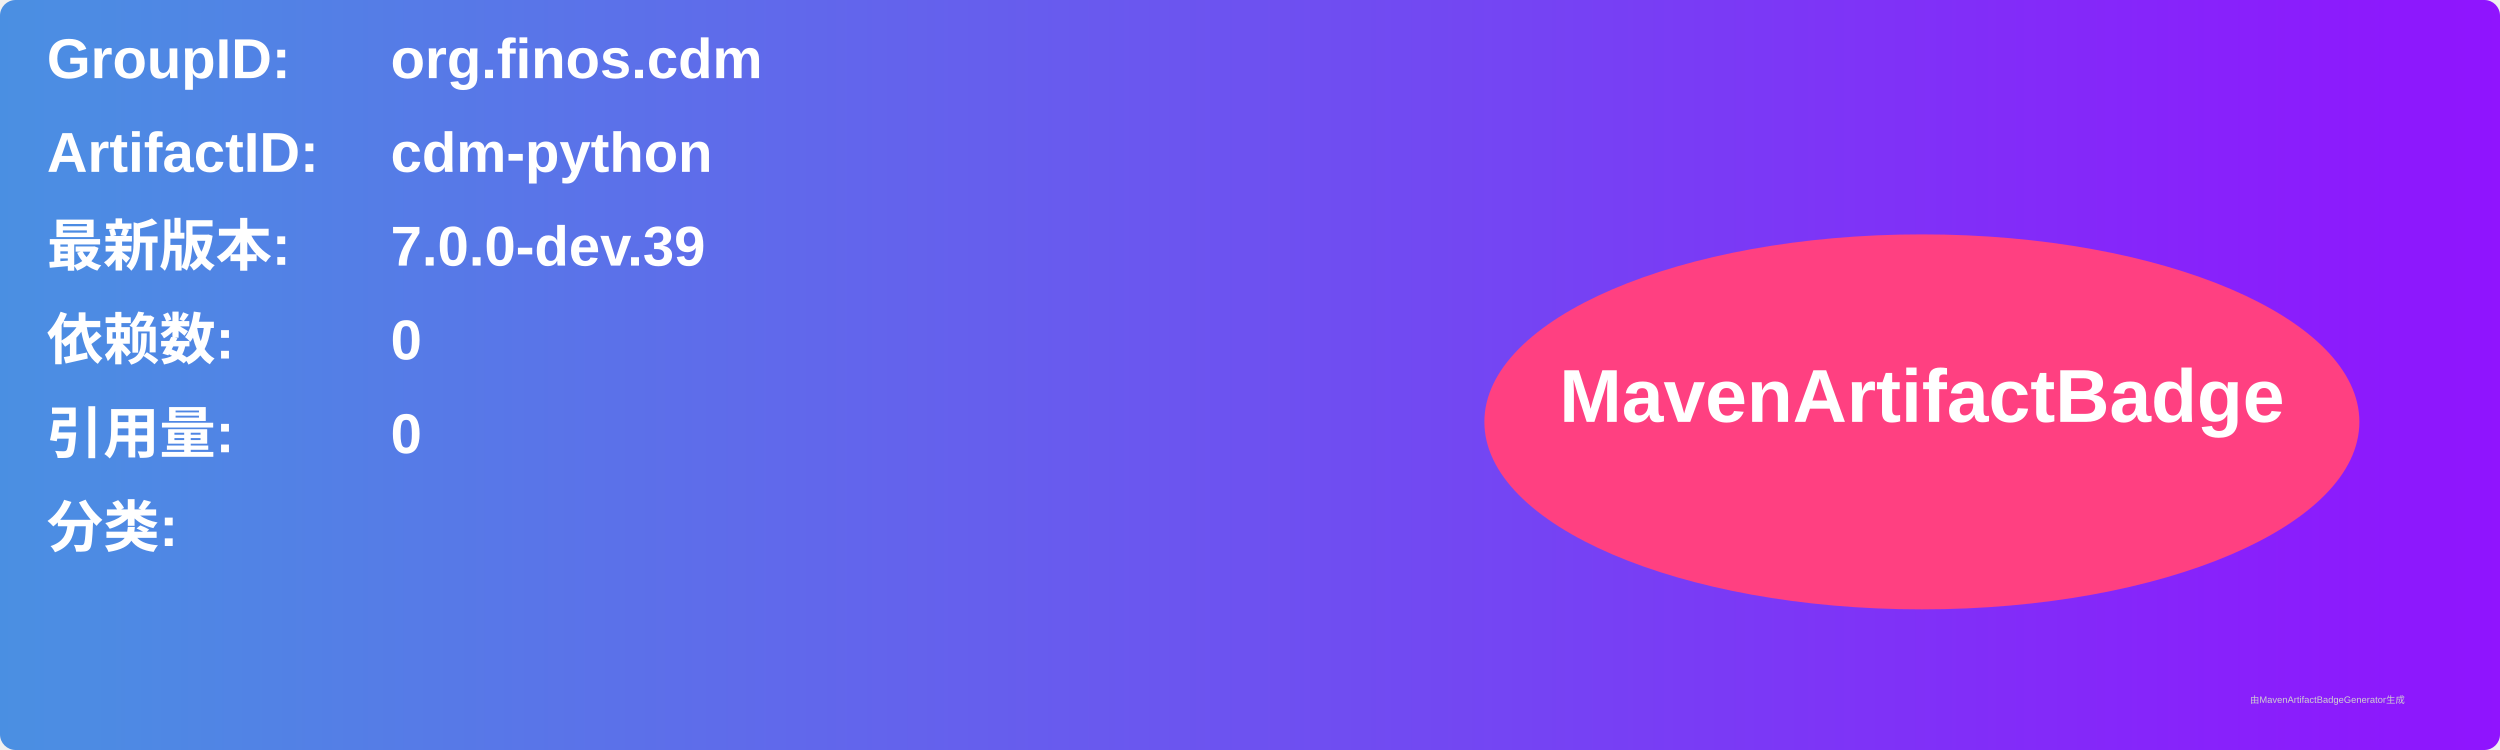
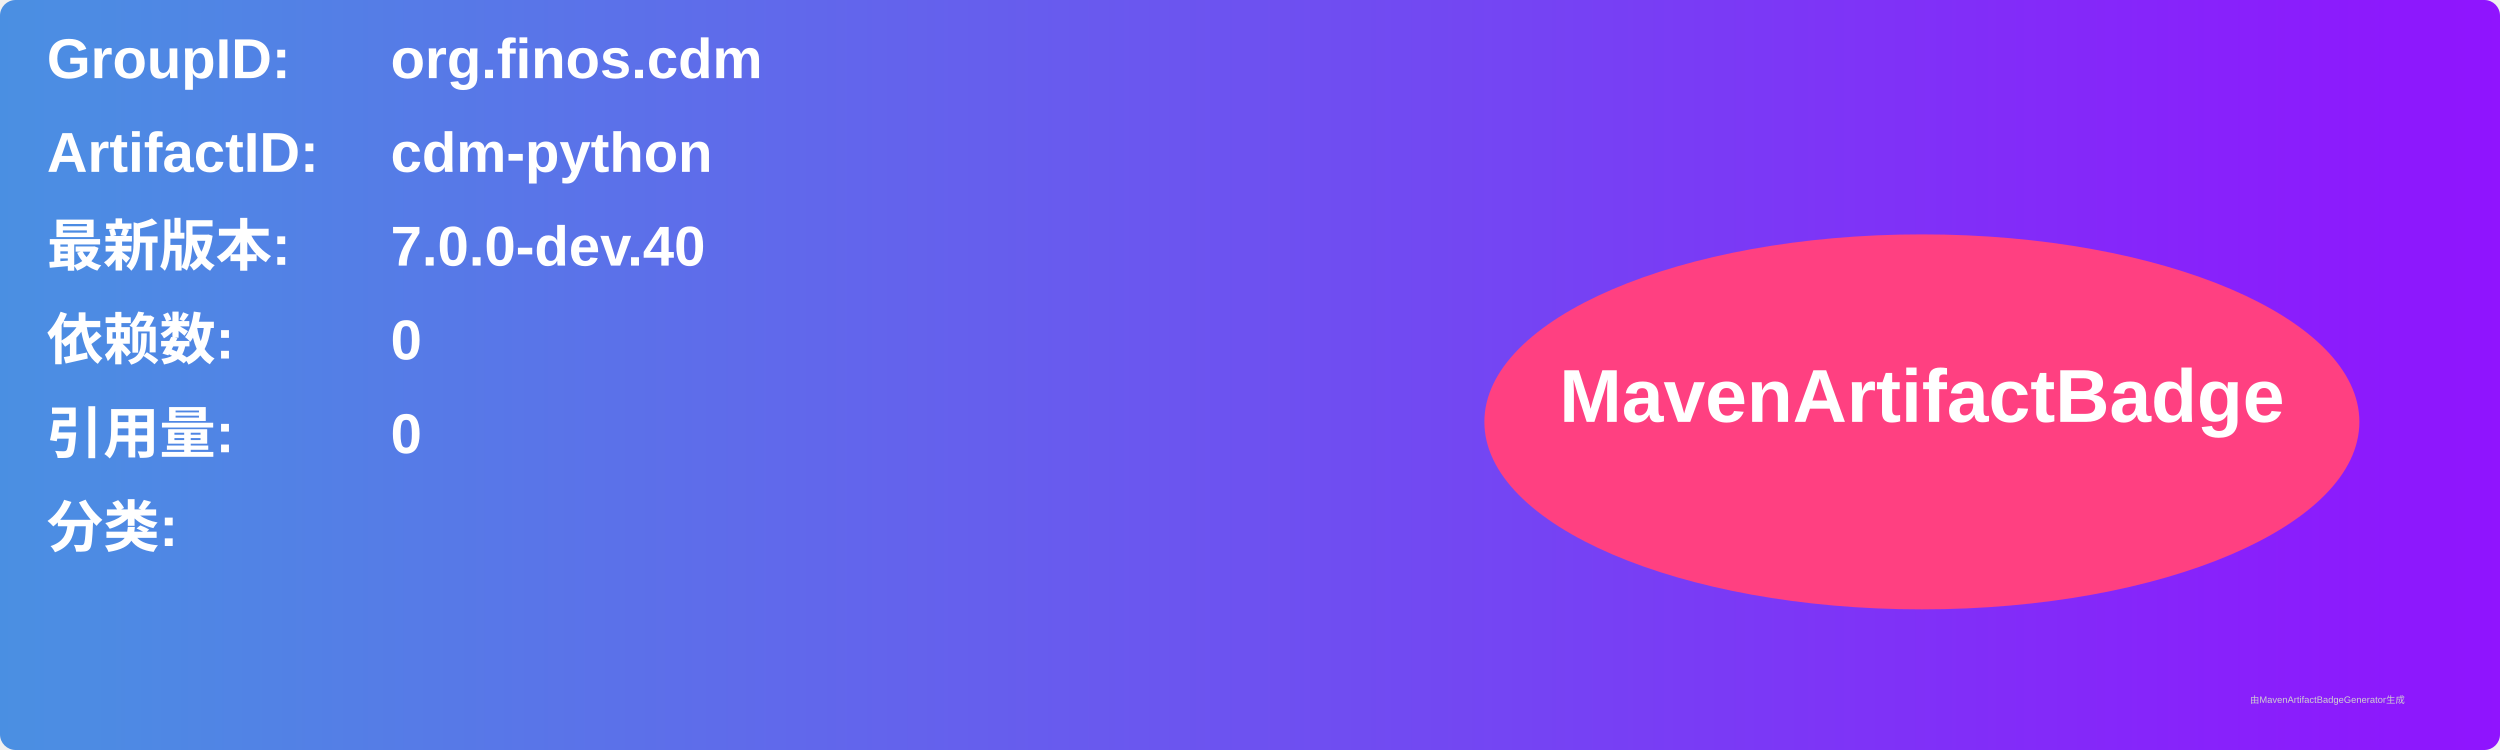
<svg xmlns="http://www.w3.org/2000/svg" width="800" height="240" viewBox="0 0 800 240">
  <linearGradient id="grad" x1="0%" y1="0%" x2="100%" y2="0%">
    <stop offset="0%" stop-color="#4a90e2" />
    <stop offset="100%" stop-color="#9013fe" />
  </linearGradient>
  <rect width="100%" height="100%" rx="5" ry="5" fill="url(#grad)" />
  <g transform="translate(15, 15)">
    <text x="0" y="10" font-family="Arial" font-size="18" fill="white" font-weight="bold" width="260">GroupID:</text>
    <text x="110" y="10" font-family="Arial" font-size="18" fill="white" font-weight="bold" width="460">org.finos.cdm</text>
    <text x="0" y="40" font-family="Arial" font-size="18" fill="white" font-weight="bold" width="260">ArtifactID:</text>
    <text x="110" y="40" font-family="Arial" font-size="18" fill="white" font-weight="bold" width="460">cdm-python</text>
    <text x="0" y="70" font-family="Arial" font-size="18" fill="white" font-weight="bold">最新版本:</text>
    <text x="110" y="70" font-family="Arial" font-size="18" fill="white" font-weight="bold">
-       <tspan font-weight="bold">7.0.0-dev.39</tspan>
+       <tspan font-weight="bold">7.0.0-dev.40</tspan>
    </text>
    <text x="0" y="100" font-family="Arial" font-size="18" fill="white" font-weight="bold">依赖数: </text>
    <text x="110" y="100" font-family="Arial" font-size="18" fill="white">
      <tspan font-weight="bold">0</tspan>
    </text>
    <text x="0" y="130" font-family="Arial" font-size="18" fill="white" font-weight="bold">引用量: </text>
    <text x="110" y="130" font-family="Arial" font-size="18" fill="white">
      <tspan font-weight="bold">0</tspan>
    </text>
    <text x="0" y="160" font-family="Arial" font-size="18" fill="white" font-weight="bold">分类:</text>
    <text x="10" y="190" font-family="Arial" font-size="10" fill="white">
      <tspan font-weight="bold" />
    </text>
    <ellipse cx="600" cy="120" rx="140" ry="60" fill="#ff4081" />
    <text x="600" y="120" text-anchor="middle" font-family="Arial" font-size="24" fill="white" font-weight="bold">MavenArtifactBadge</text>
  </g>
  <text x="720" y="225" font-family="Arial" font-size="3" fill="#d0d0d0">由MavenArtifactBadgeGenerator生成</text>
</svg>
